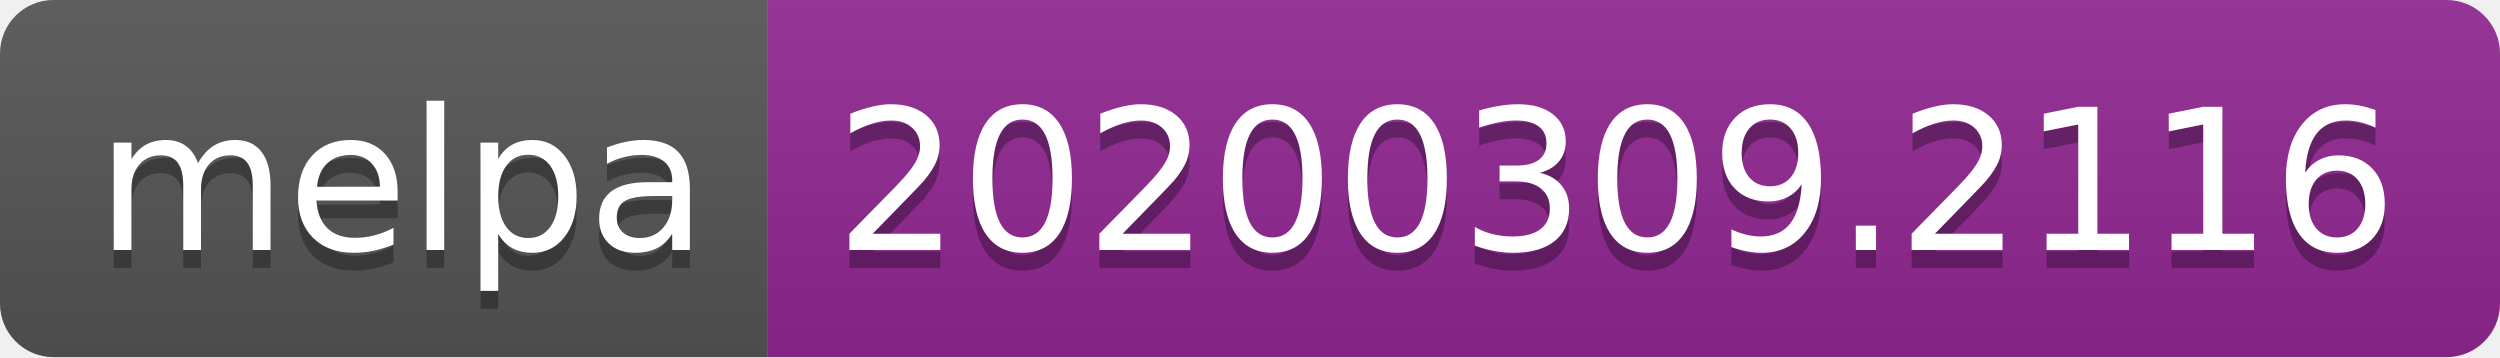
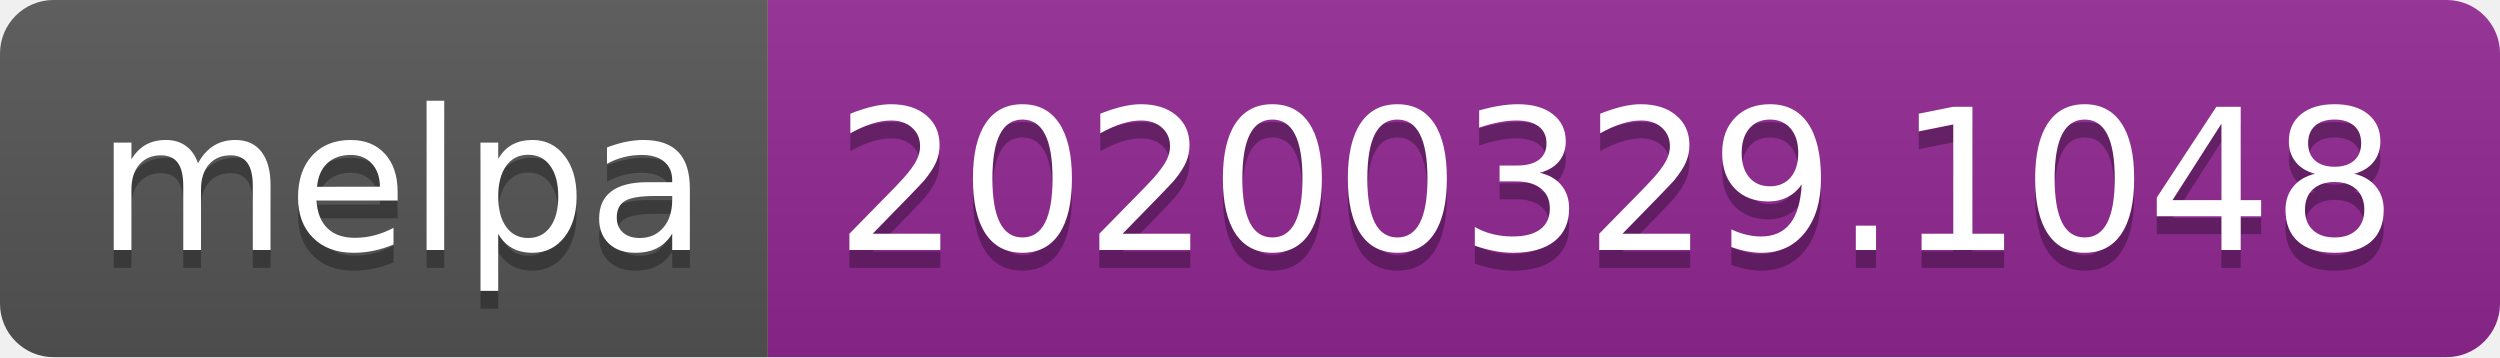
<svg xmlns="http://www.w3.org/2000/svg" width="140" height="20">
  <linearGradient id="b" x2="0" y2="100%">
    <stop offset="0" stop-color="#bbb" stop-opacity=".1" />
    <stop offset="1" stop-opacity=".1" />
  </linearGradient>
  <clipPath id="a">
    <rect width="140" height="20" rx="3" fill="#fff" />
  </clipPath>
  <g clip-path="url(#a)">
    <path fill="#555" d="M0 0h43v20H0z" />
    <path fill="#922793" d="M43 0h97v20H43z" />
    <path fill="url(#b)" d="M0 0h140v20H0z" />
  </g>
  <g fill="#fff" text-anchor="middle" font-family="DejaVu Sans,Verdana,Geneva,sans-serif" font-size="110">
    <text x="225" y="150" fill="#010101" fill-opacity=".3" transform="scale(.1)" textLength="330">melpa</text>
    <text x="225" y="140" transform="scale(.1)" textLength="330">melpa</text>
-     <text x="905" y="150" fill="#010101" fill-opacity=".3" transform="scale(.1)" textLength="870">20200309.2116</text>
-     <text x="905" y="140" transform="scale(.1)" textLength="870">20200309.2116</text>
+     <text x="905" y="150" fill="#010101" fill-opacity=".3" transform="scale(.1)" textLength="870">20200329.1048</text>
+     <text x="905" y="140" transform="scale(.1)" textLength="870">20200329.1048</text>
  </g>
</svg>
